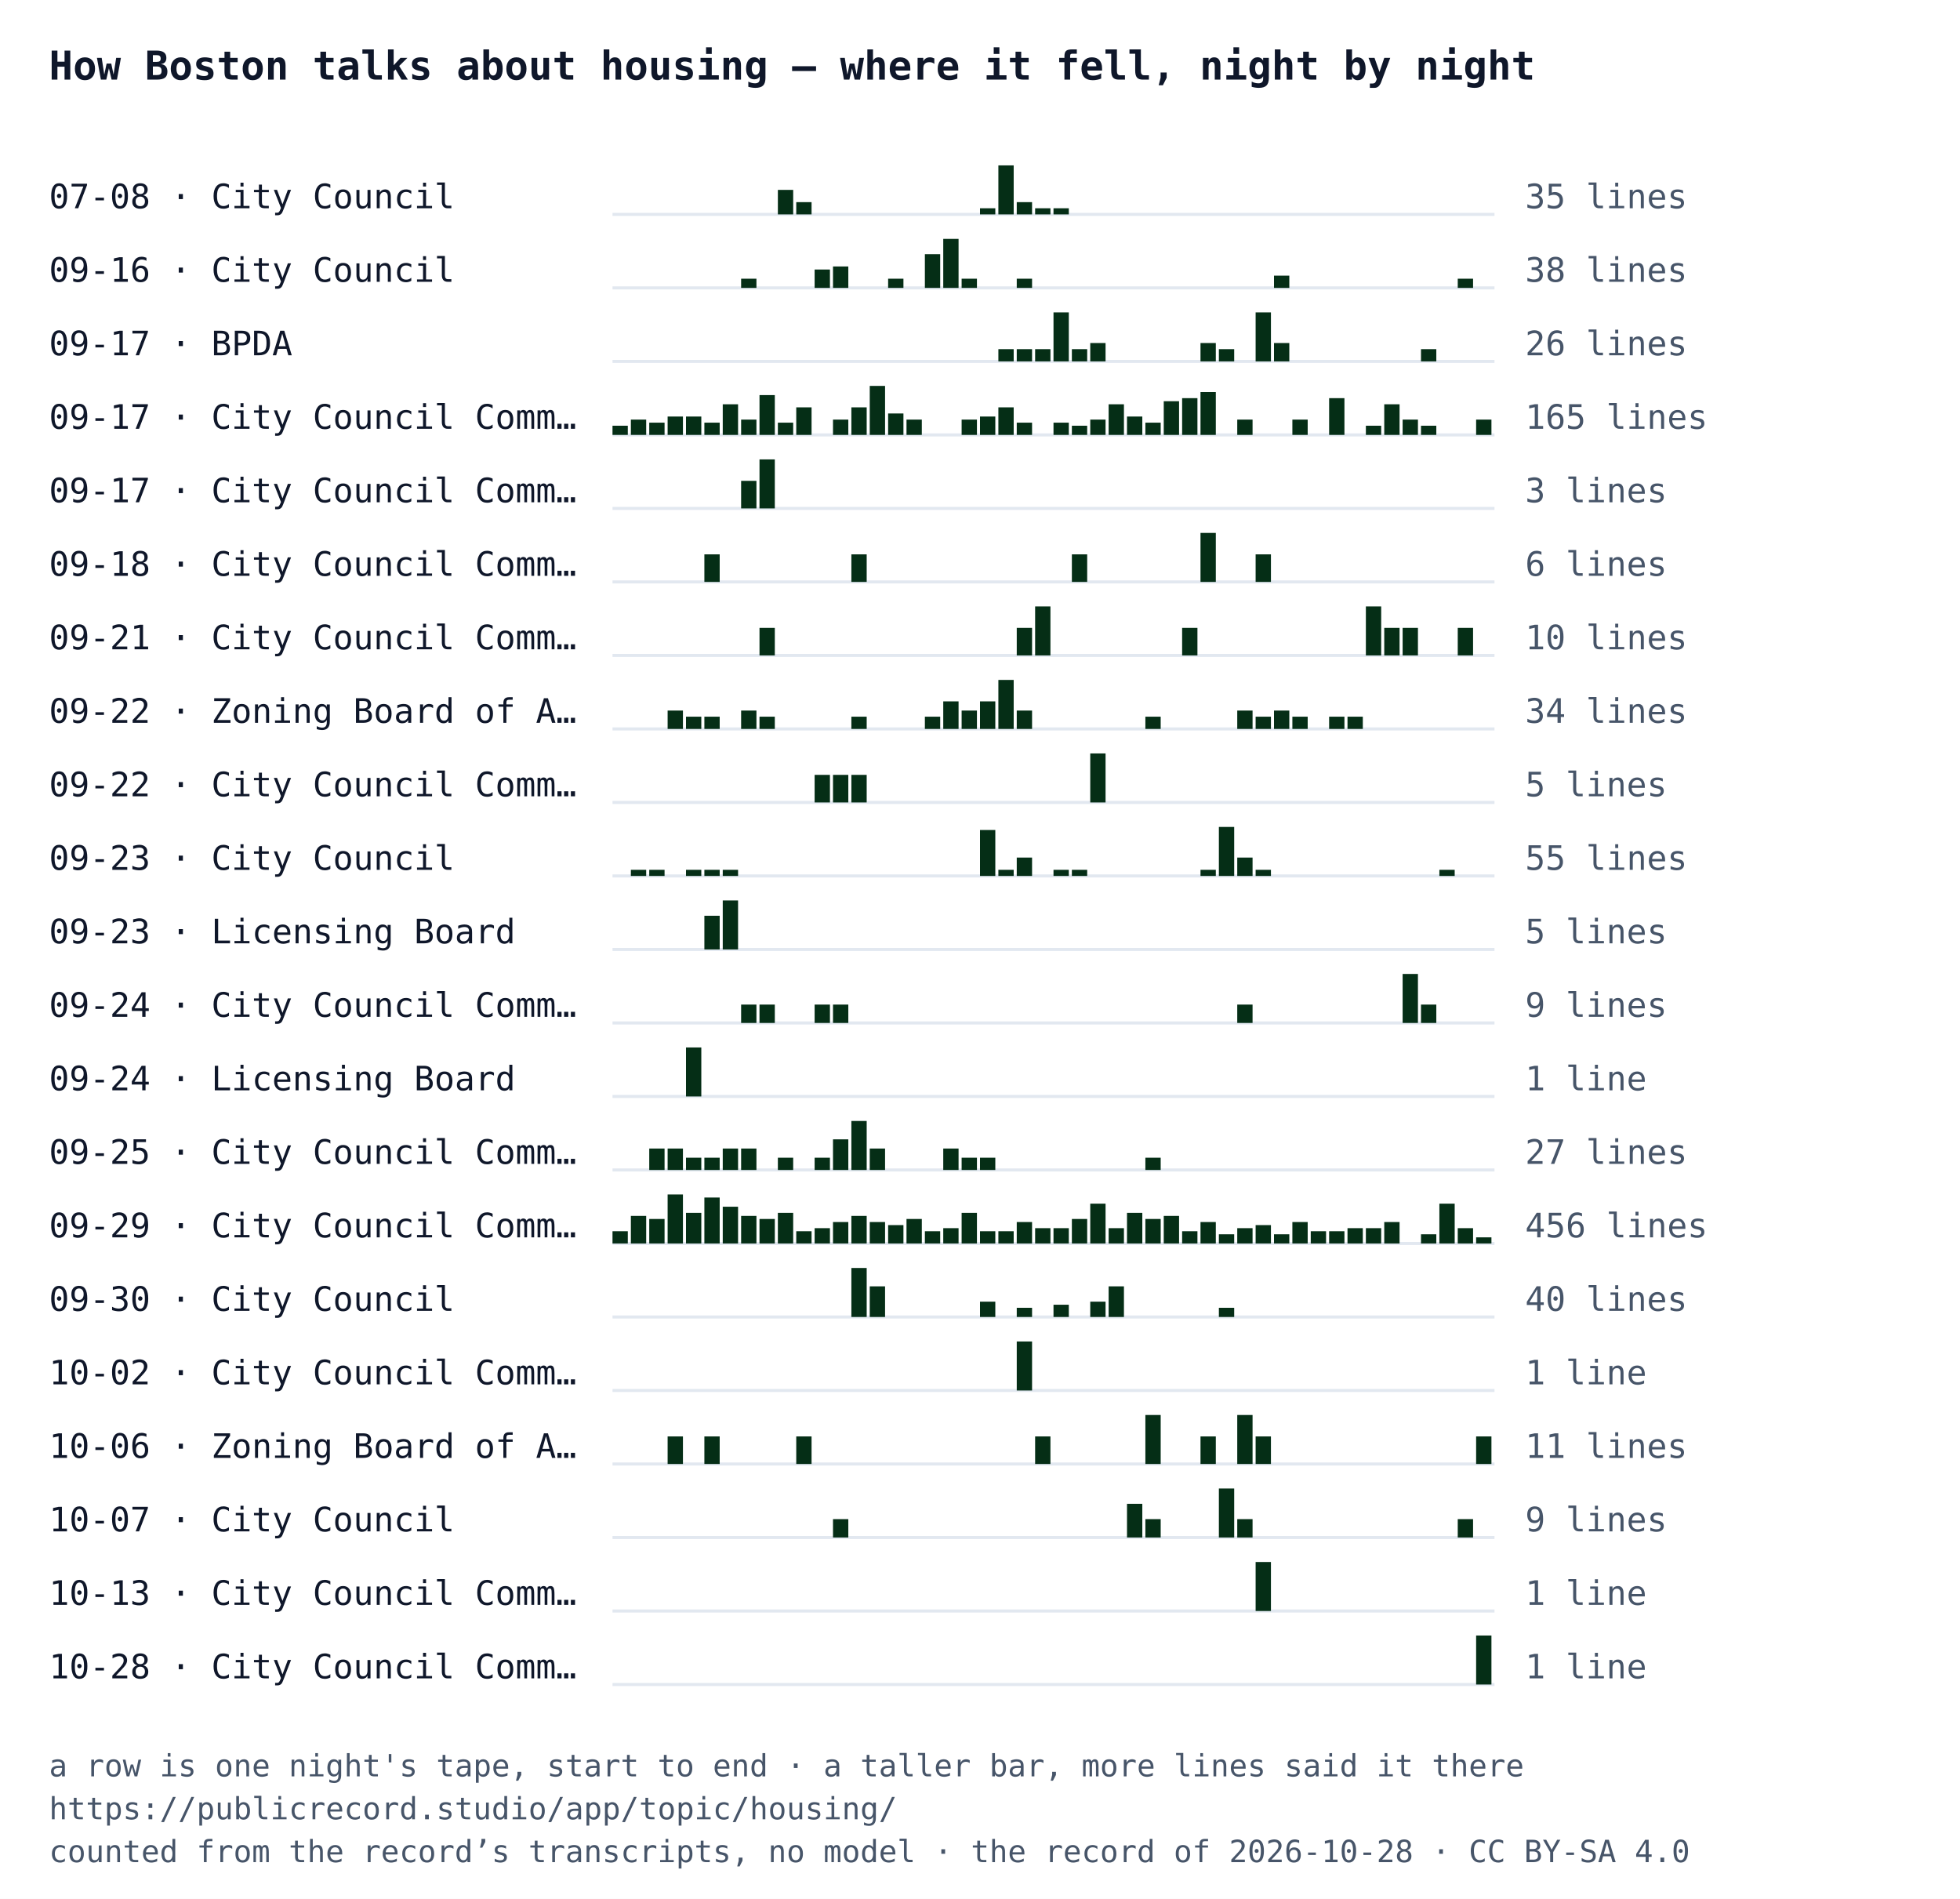
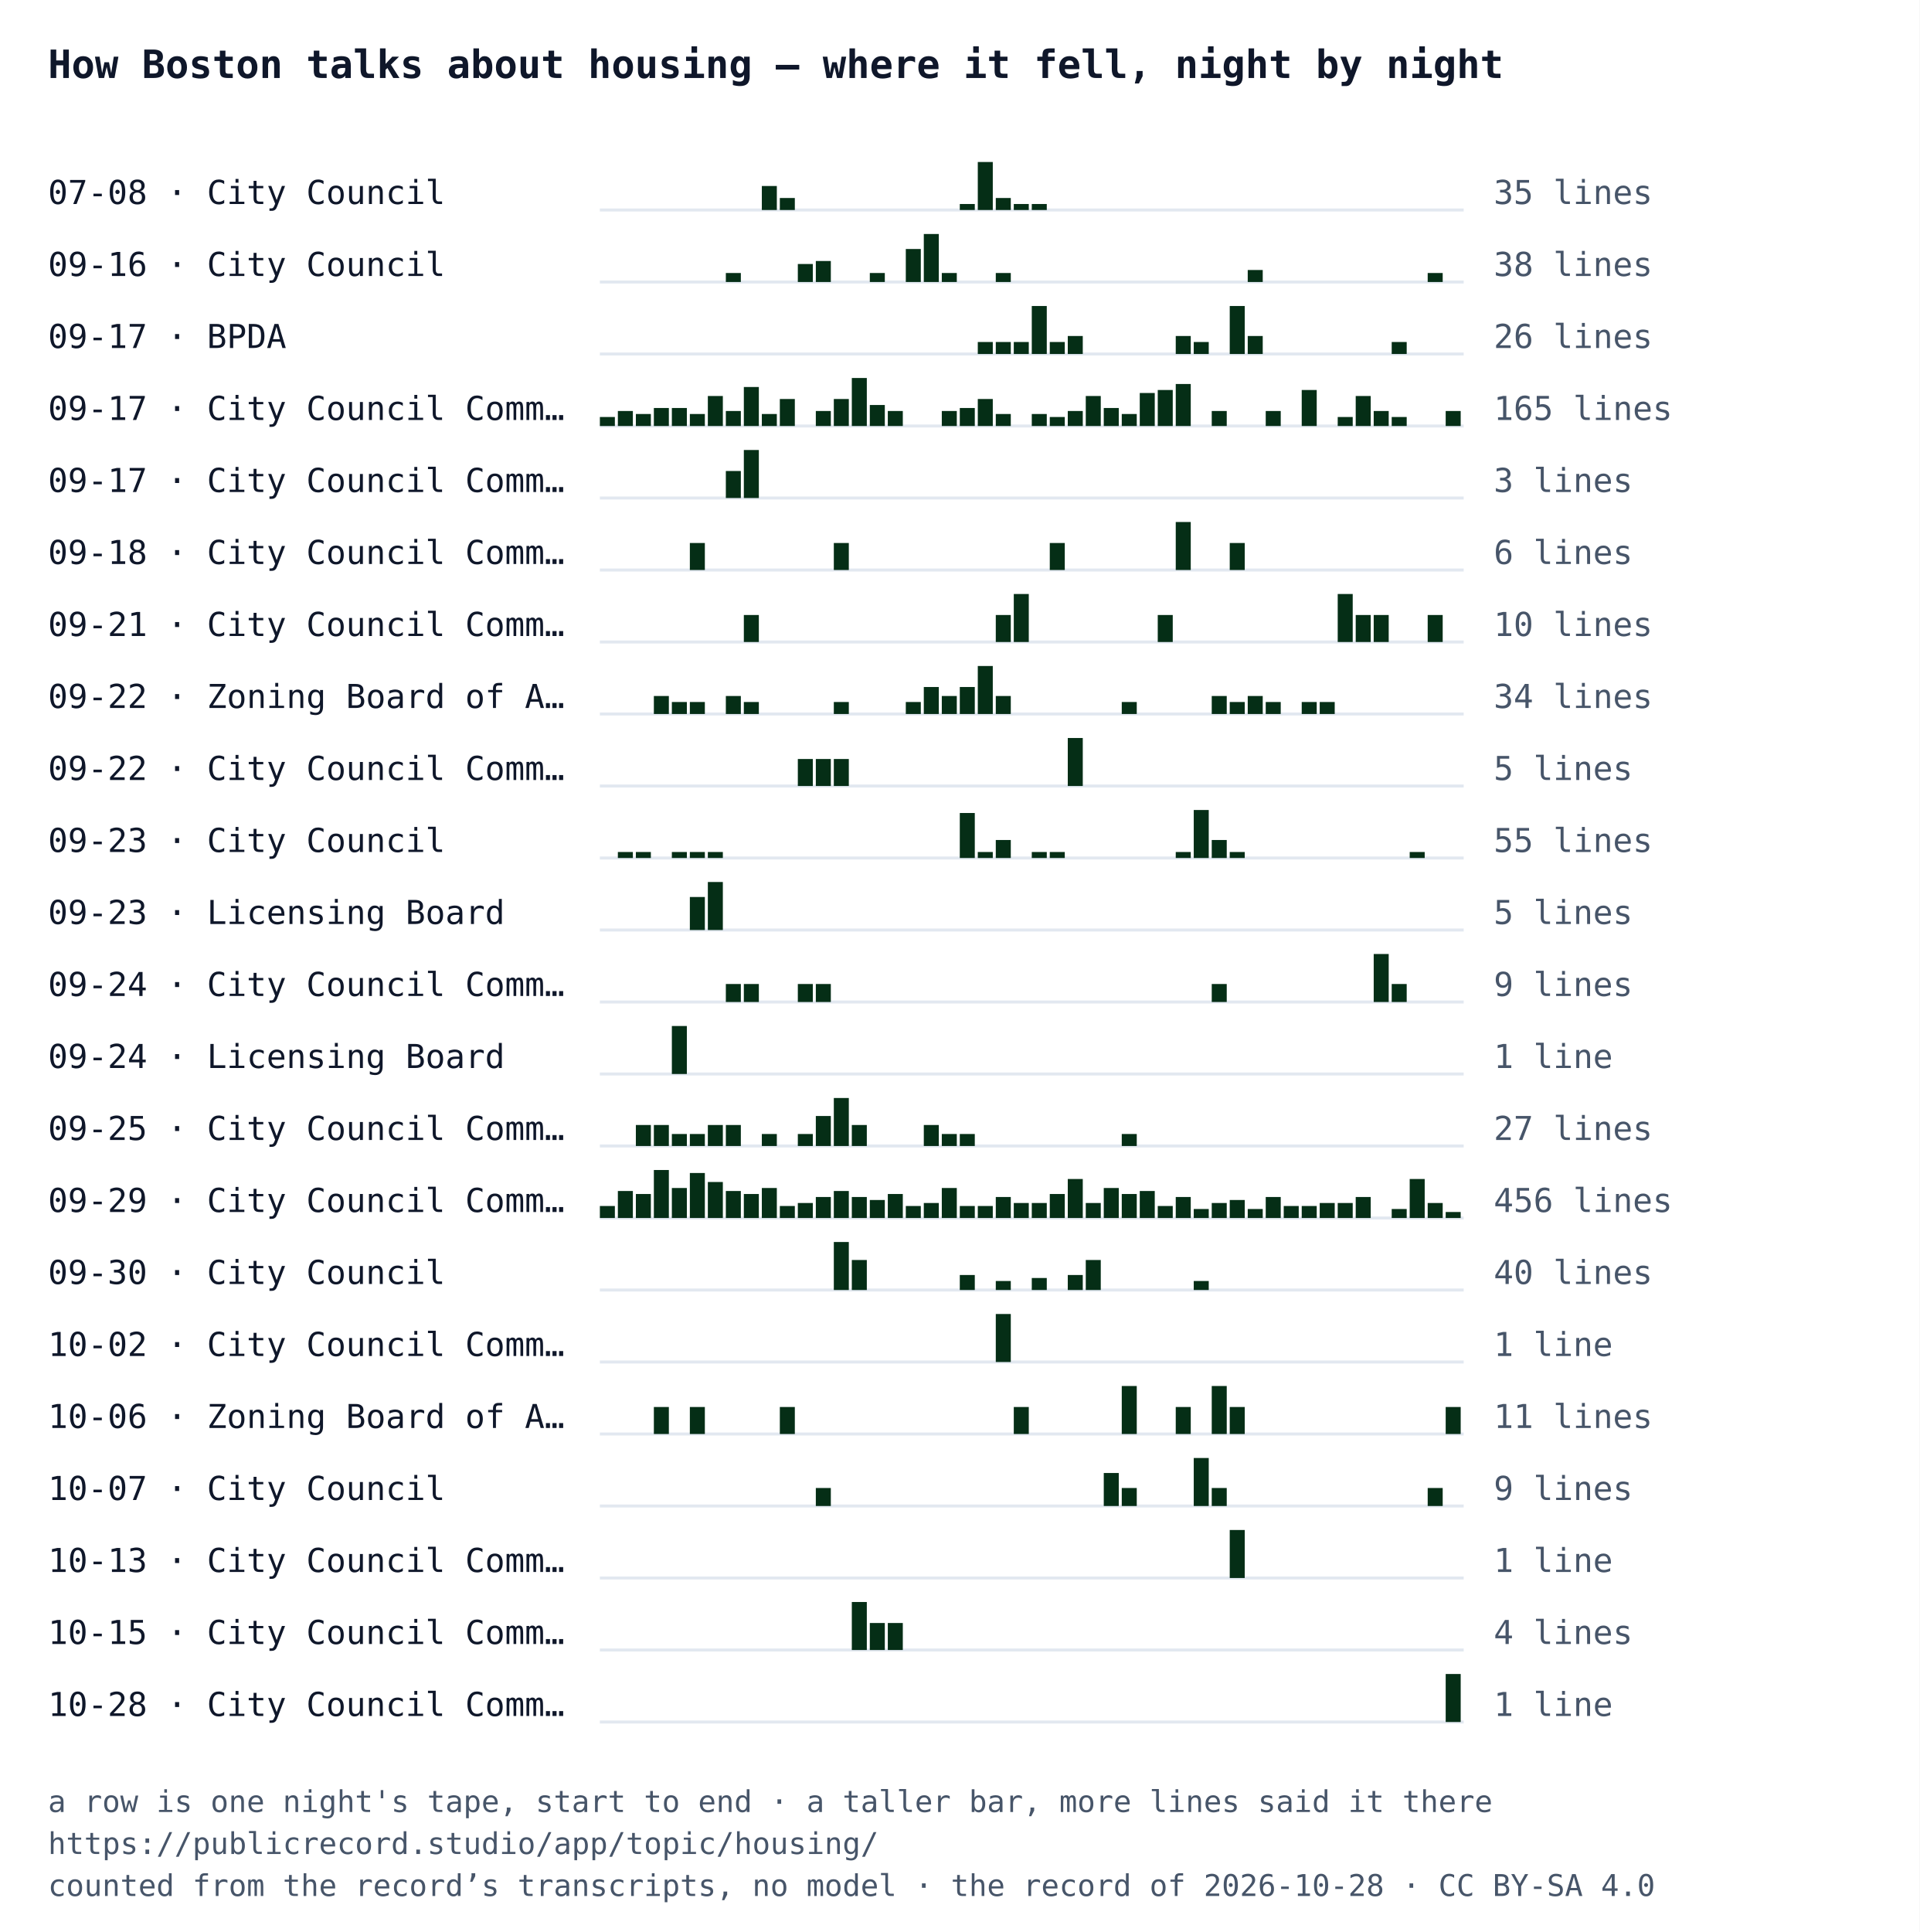
- <svg xmlns="http://www.w3.org/2000/svg" width="640" height="620" viewBox="0 0 640 620" font-family="IBM Plex Mono, Menlo, Consolas, monospace">
-   <rect width="640" height="620" fill="#ffffff" />
+ <svg xmlns="http://www.w3.org/2000/svg" width="640" height="644" viewBox="0 0 640 644" font-family="IBM Plex Mono, Menlo, Consolas, monospace">
+   <rect width="640" height="644" fill="#ffffff" />
  <text x="16" y="26" font-size="13" font-weight="700" fill="#0f172a">How Boston talks about housing — where it fell, night by night</text>
  <text x="16" y="68" font-size="11" fill="#0f172a">07-08 · City Council</text>
  <line x1="200" y1="70" x2="488" y2="70" stroke="#e2e8f0" />
  <rect x="254" y="62" width="5" height="8" fill="#052e16" />
  <rect x="260" y="66" width="5" height="4" fill="#052e16" />
  <rect x="320" y="68" width="5" height="2" fill="#052e16" />
  <rect x="326" y="54" width="5" height="16" fill="#052e16" />
  <rect x="332" y="66" width="5" height="4" fill="#052e16" />
  <rect x="338" y="68" width="5" height="2" fill="#052e16" />
  <rect x="344" y="68" width="5" height="2" fill="#052e16" />
  <text x="498" y="68" font-size="11" fill="#475569">35 lines</text>
  <text x="16" y="92" font-size="11" fill="#0f172a">09-16 · City Council</text>
  <line x1="200" y1="94" x2="488" y2="94" stroke="#e2e8f0" />
  <rect x="242" y="91" width="5" height="3" fill="#052e16" />
  <rect x="266" y="88" width="5" height="6" fill="#052e16" />
  <rect x="272" y="87" width="5" height="7" fill="#052e16" />
  <rect x="290" y="91" width="5" height="3" fill="#052e16" />
  <rect x="302" y="83" width="5" height="11" fill="#052e16" />
  <rect x="308" y="78" width="5" height="16" fill="#052e16" />
  <rect x="314" y="91" width="5" height="3" fill="#052e16" />
  <rect x="332" y="91" width="5" height="3" fill="#052e16" />
  <rect x="416" y="90" width="5" height="4" fill="#052e16" />
  <rect x="476" y="91" width="5" height="3" fill="#052e16" />
  <text x="498" y="92" font-size="11" fill="#475569">38 lines</text>
  <text x="16" y="116" font-size="11" fill="#0f172a">09-17 · BPDA</text>
  <line x1="200" y1="118" x2="488" y2="118" stroke="#e2e8f0" />
  <rect x="326" y="114" width="5" height="4" fill="#052e16" />
  <rect x="332" y="114" width="5" height="4" fill="#052e16" />
  <rect x="338" y="114" width="5" height="4" fill="#052e16" />
  <rect x="344" y="102" width="5" height="16" fill="#052e16" />
  <rect x="350" y="114" width="5" height="4" fill="#052e16" />
  <rect x="356" y="112" width="5" height="6" fill="#052e16" />
  <rect x="392" y="112" width="5" height="6" fill="#052e16" />
  <rect x="398" y="114" width="5" height="4" fill="#052e16" />
  <rect x="410" y="102" width="5" height="16" fill="#052e16" />
  <rect x="416" y="112" width="5" height="6" fill="#052e16" />
  <rect x="464" y="114" width="5" height="4" fill="#052e16" />
  <text x="498" y="116" font-size="11" fill="#475569">26 lines</text>
  <text x="16" y="140" font-size="11" fill="#0f172a">09-17 · City Council Comm…</text>
  <line x1="200" y1="142" x2="488" y2="142" stroke="#e2e8f0" />
  <rect x="200" y="139" width="5" height="3" fill="#052e16" />
  <rect x="206" y="137" width="5" height="5" fill="#052e16" />
  <rect x="212" y="138" width="5" height="4" fill="#052e16" />
  <rect x="218" y="136" width="5" height="6" fill="#052e16" />
  <rect x="224" y="136" width="5" height="6" fill="#052e16" />
  <rect x="230" y="138" width="5" height="4" fill="#052e16" />
  <rect x="236" y="132" width="5" height="10" fill="#052e16" />
  <rect x="242" y="137" width="5" height="5" fill="#052e16" />
  <rect x="248" y="129" width="5" height="13" fill="#052e16" />
  <rect x="254" y="138" width="5" height="4" fill="#052e16" />
  <rect x="260" y="133" width="5" height="9" fill="#052e16" />
  <rect x="272" y="137" width="5" height="5" fill="#052e16" />
  <rect x="278" y="133" width="5" height="9" fill="#052e16" />
  <rect x="284" y="126" width="5" height="16" fill="#052e16" />
  <rect x="290" y="135" width="5" height="7" fill="#052e16" />
  <rect x="296" y="137" width="5" height="5" fill="#052e16" />
  <rect x="314" y="137" width="5" height="5" fill="#052e16" />
  <rect x="320" y="136" width="5" height="6" fill="#052e16" />
  <rect x="326" y="133" width="5" height="9" fill="#052e16" />
  <rect x="332" y="138" width="5" height="4" fill="#052e16" />
  <rect x="344" y="138" width="5" height="4" fill="#052e16" />
  <rect x="350" y="139" width="5" height="3" fill="#052e16" />
  <rect x="356" y="137" width="5" height="5" fill="#052e16" />
  <rect x="362" y="132" width="5" height="10" fill="#052e16" />
  <rect x="368" y="136" width="5" height="6" fill="#052e16" />
  <rect x="374" y="138" width="5" height="4" fill="#052e16" />
  <rect x="380" y="131" width="5" height="11" fill="#052e16" />
  <rect x="386" y="130" width="5" height="12" fill="#052e16" />
  <rect x="392" y="128" width="5" height="14" fill="#052e16" />
  <rect x="404" y="137" width="5" height="5" fill="#052e16" />
  <rect x="422" y="137" width="5" height="5" fill="#052e16" />
  <rect x="434" y="130" width="5" height="12" fill="#052e16" />
  <rect x="446" y="139" width="5" height="3" fill="#052e16" />
  <rect x="452" y="132" width="5" height="10" fill="#052e16" />
  <rect x="458" y="137" width="5" height="5" fill="#052e16" />
  <rect x="464" y="139" width="5" height="3" fill="#052e16" />
  <rect x="482" y="137" width="5" height="5" fill="#052e16" />
  <text x="498" y="140" font-size="11" fill="#475569">165 lines</text>
  <text x="16" y="164" font-size="11" fill="#0f172a">09-17 · City Council Comm…</text>
  <line x1="200" y1="166" x2="488" y2="166" stroke="#e2e8f0" />
  <rect x="242" y="157" width="5" height="9" fill="#052e16" />
  <rect x="248" y="150" width="5" height="16" fill="#052e16" />
  <text x="498" y="164" font-size="11" fill="#475569">3 lines</text>
  <text x="16" y="188" font-size="11" fill="#0f172a">09-18 · City Council Comm…</text>
  <line x1="200" y1="190" x2="488" y2="190" stroke="#e2e8f0" />
  <rect x="230" y="181" width="5" height="9" fill="#052e16" />
  <rect x="278" y="181" width="5" height="9" fill="#052e16" />
  <rect x="350" y="181" width="5" height="9" fill="#052e16" />
  <rect x="392" y="174" width="5" height="16" fill="#052e16" />
  <rect x="410" y="181" width="5" height="9" fill="#052e16" />
  <text x="498" y="188" font-size="11" fill="#475569">6 lines</text>
  <text x="16" y="212" font-size="11" fill="#0f172a">09-21 · City Council Comm…</text>
  <line x1="200" y1="214" x2="488" y2="214" stroke="#e2e8f0" />
  <rect x="248" y="205" width="5" height="9" fill="#052e16" />
  <rect x="332" y="205" width="5" height="9" fill="#052e16" />
  <rect x="338" y="198" width="5" height="16" fill="#052e16" />
  <rect x="386" y="205" width="5" height="9" fill="#052e16" />
  <rect x="446" y="198" width="5" height="16" fill="#052e16" />
  <rect x="452" y="205" width="5" height="9" fill="#052e16" />
  <rect x="458" y="205" width="5" height="9" fill="#052e16" />
  <rect x="476" y="205" width="5" height="9" fill="#052e16" />
  <text x="498" y="212" font-size="11" fill="#475569">10 lines</text>
  <text x="16" y="236" font-size="11" fill="#0f172a">09-22 · Zoning Board of A…</text>
  <line x1="200" y1="238" x2="488" y2="238" stroke="#e2e8f0" />
  <rect x="218" y="232" width="5" height="6" fill="#052e16" />
  <rect x="224" y="234" width="5" height="4" fill="#052e16" />
  <rect x="230" y="234" width="5" height="4" fill="#052e16" />
  <rect x="242" y="232" width="5" height="6" fill="#052e16" />
  <rect x="248" y="234" width="5" height="4" fill="#052e16" />
  <rect x="278" y="234" width="5" height="4" fill="#052e16" />
  <rect x="302" y="234" width="5" height="4" fill="#052e16" />
  <rect x="308" y="229" width="5" height="9" fill="#052e16" />
  <rect x="314" y="232" width="5" height="6" fill="#052e16" />
  <rect x="320" y="229" width="5" height="9" fill="#052e16" />
  <rect x="326" y="222" width="5" height="16" fill="#052e16" />
  <rect x="332" y="232" width="5" height="6" fill="#052e16" />
  <rect x="374" y="234" width="5" height="4" fill="#052e16" />
  <rect x="404" y="232" width="5" height="6" fill="#052e16" />
  <rect x="410" y="234" width="5" height="4" fill="#052e16" />
  <rect x="416" y="232" width="5" height="6" fill="#052e16" />
  <rect x="422" y="234" width="5" height="4" fill="#052e16" />
  <rect x="434" y="234" width="5" height="4" fill="#052e16" />
  <rect x="440" y="234" width="5" height="4" fill="#052e16" />
  <text x="498" y="236" font-size="11" fill="#475569">34 lines</text>
  <text x="16" y="260" font-size="11" fill="#0f172a">09-22 · City Council Comm…</text>
  <line x1="200" y1="262" x2="488" y2="262" stroke="#e2e8f0" />
  <rect x="266" y="253" width="5" height="9" fill="#052e16" />
  <rect x="272" y="253" width="5" height="9" fill="#052e16" />
  <rect x="278" y="253" width="5" height="9" fill="#052e16" />
  <rect x="356" y="246" width="5" height="16" fill="#052e16" />
  <text x="498" y="260" font-size="11" fill="#475569">5 lines</text>
  <text x="16" y="284" font-size="11" fill="#0f172a">09-23 · City Council</text>
  <line x1="200" y1="286" x2="488" y2="286" stroke="#e2e8f0" />
  <rect x="206" y="284" width="5" height="2" fill="#052e16" />
  <rect x="212" y="284" width="5" height="2" fill="#052e16" />
  <rect x="224" y="284" width="5" height="2" fill="#052e16" />
  <rect x="230" y="284" width="5" height="2" fill="#052e16" />
  <rect x="236" y="284" width="5" height="2" fill="#052e16" />
  <rect x="320" y="271" width="5" height="15" fill="#052e16" />
  <rect x="326" y="284" width="5" height="2" fill="#052e16" />
  <rect x="332" y="280" width="5" height="6" fill="#052e16" />
  <rect x="344" y="284" width="5" height="2" fill="#052e16" />
  <rect x="350" y="284" width="5" height="2" fill="#052e16" />
  <rect x="392" y="284" width="5" height="2" fill="#052e16" />
  <rect x="398" y="270" width="5" height="16" fill="#052e16" />
  <rect x="404" y="280" width="5" height="6" fill="#052e16" />
  <rect x="410" y="284" width="5" height="2" fill="#052e16" />
  <rect x="470" y="284" width="5" height="2" fill="#052e16" />
  <text x="498" y="284" font-size="11" fill="#475569">55 lines</text>
  <text x="16" y="308" font-size="11" fill="#0f172a">09-23 · Licensing Board</text>
  <line x1="200" y1="310" x2="488" y2="310" stroke="#e2e8f0" />
  <rect x="230" y="299" width="5" height="11" fill="#052e16" />
  <rect x="236" y="294" width="5" height="16" fill="#052e16" />
  <text x="498" y="308" font-size="11" fill="#475569">5 lines</text>
  <text x="16" y="332" font-size="11" fill="#0f172a">09-24 · City Council Comm…</text>
  <line x1="200" y1="334" x2="488" y2="334" stroke="#e2e8f0" />
  <rect x="242" y="328" width="5" height="6" fill="#052e16" />
  <rect x="248" y="328" width="5" height="6" fill="#052e16" />
  <rect x="266" y="328" width="5" height="6" fill="#052e16" />
  <rect x="272" y="328" width="5" height="6" fill="#052e16" />
  <rect x="404" y="328" width="5" height="6" fill="#052e16" />
  <rect x="458" y="318" width="5" height="16" fill="#052e16" />
  <rect x="464" y="328" width="5" height="6" fill="#052e16" />
  <text x="498" y="332" font-size="11" fill="#475569">9 lines</text>
  <text x="16" y="356" font-size="11" fill="#0f172a">09-24 · Licensing Board</text>
  <line x1="200" y1="358" x2="488" y2="358" stroke="#e2e8f0" />
  <rect x="224" y="342" width="5" height="16" fill="#052e16" />
  <text x="498" y="356" font-size="11" fill="#475569">1 line</text>
  <text x="16" y="380" font-size="11" fill="#0f172a">09-25 · City Council Comm…</text>
  <line x1="200" y1="382" x2="488" y2="382" stroke="#e2e8f0" />
  <rect x="212" y="375" width="5" height="7" fill="#052e16" />
  <rect x="218" y="375" width="5" height="7" fill="#052e16" />
  <rect x="224" y="378" width="5" height="4" fill="#052e16" />
  <rect x="230" y="378" width="5" height="4" fill="#052e16" />
  <rect x="236" y="375" width="5" height="7" fill="#052e16" />
  <rect x="242" y="375" width="5" height="7" fill="#052e16" />
  <rect x="254" y="378" width="5" height="4" fill="#052e16" />
  <rect x="266" y="378" width="5" height="4" fill="#052e16" />
  <rect x="272" y="372" width="5" height="10" fill="#052e16" />
  <rect x="278" y="366" width="5" height="16" fill="#052e16" />
  <rect x="284" y="375" width="5" height="7" fill="#052e16" />
  <rect x="308" y="375" width="5" height="7" fill="#052e16" />
  <rect x="314" y="378" width="5" height="4" fill="#052e16" />
  <rect x="320" y="378" width="5" height="4" fill="#052e16" />
  <rect x="374" y="378" width="5" height="4" fill="#052e16" />
  <text x="498" y="380" font-size="11" fill="#475569">27 lines</text>
  <text x="16" y="404" font-size="11" fill="#0f172a">09-29 · City Council Comm…</text>
  <line x1="200" y1="406" x2="488" y2="406" stroke="#e2e8f0" />
  <rect x="200" y="402" width="5" height="4" fill="#052e16" />
  <rect x="206" y="397" width="5" height="9" fill="#052e16" />
  <rect x="212" y="398" width="5" height="8" fill="#052e16" />
  <rect x="218" y="390" width="5" height="16" fill="#052e16" />
  <rect x="224" y="396" width="5" height="10" fill="#052e16" />
  <rect x="230" y="391" width="5" height="15" fill="#052e16" />
  <rect x="236" y="394" width="5" height="12" fill="#052e16" />
  <rect x="242" y="397" width="5" height="9" fill="#052e16" />
  <rect x="248" y="398" width="5" height="8" fill="#052e16" />
  <rect x="254" y="396" width="5" height="10" fill="#052e16" />
  <rect x="260" y="402" width="5" height="4" fill="#052e16" />
  <rect x="266" y="401" width="5" height="5" fill="#052e16" />
  <rect x="272" y="399" width="5" height="7" fill="#052e16" />
  <rect x="278" y="397" width="5" height="9" fill="#052e16" />
  <rect x="284" y="399" width="5" height="7" fill="#052e16" />
  <rect x="290" y="400" width="5" height="6" fill="#052e16" />
  <rect x="296" y="398" width="5" height="8" fill="#052e16" />
  <rect x="302" y="402" width="5" height="4" fill="#052e16" />
  <rect x="308" y="401" width="5" height="5" fill="#052e16" />
  <rect x="314" y="396" width="5" height="10" fill="#052e16" />
  <rect x="320" y="402" width="5" height="4" fill="#052e16" />
  <rect x="326" y="402" width="5" height="4" fill="#052e16" />
  <rect x="332" y="399" width="5" height="7" fill="#052e16" />
  <rect x="338" y="401" width="5" height="5" fill="#052e16" />
  <rect x="344" y="401" width="5" height="5" fill="#052e16" />
  <rect x="350" y="398" width="5" height="8" fill="#052e16" />
  <rect x="356" y="393" width="5" height="13" fill="#052e16" />
  <rect x="362" y="401" width="5" height="5" fill="#052e16" />
  <rect x="368" y="396" width="5" height="10" fill="#052e16" />
  <rect x="374" y="398" width="5" height="8" fill="#052e16" />
  <rect x="380" y="397" width="5" height="9" fill="#052e16" />
  <rect x="386" y="402" width="5" height="4" fill="#052e16" />
  <rect x="392" y="399" width="5" height="7" fill="#052e16" />
  <rect x="398" y="403" width="5" height="3" fill="#052e16" />
  <rect x="404" y="401" width="5" height="5" fill="#052e16" />
  <rect x="410" y="400" width="5" height="6" fill="#052e16" />
  <rect x="416" y="403" width="5" height="3" fill="#052e16" />
  <rect x="422" y="399" width="5" height="7" fill="#052e16" />
  <rect x="428" y="402" width="5" height="4" fill="#052e16" />
  <rect x="434" y="402" width="5" height="4" fill="#052e16" />
  <rect x="440" y="401" width="5" height="5" fill="#052e16" />
  <rect x="446" y="401" width="5" height="5" fill="#052e16" />
  <rect x="452" y="399" width="5" height="7" fill="#052e16" />
  <rect x="464" y="403" width="5" height="3" fill="#052e16" />
  <rect x="470" y="393" width="5" height="13" fill="#052e16" />
  <rect x="476" y="401" width="5" height="5" fill="#052e16" />
  <rect x="482" y="404" width="5" height="2" fill="#052e16" />
  <text x="498" y="404" font-size="11" fill="#475569">456 lines</text>
  <text x="16" y="428" font-size="11" fill="#0f172a">09-30 · City Council</text>
  <line x1="200" y1="430" x2="488" y2="430" stroke="#e2e8f0" />
  <rect x="278" y="414" width="5" height="16" fill="#052e16" />
  <rect x="284" y="420" width="5" height="10" fill="#052e16" />
  <rect x="320" y="425" width="5" height="5" fill="#052e16" />
  <rect x="332" y="427" width="5" height="3" fill="#052e16" />
  <rect x="344" y="426" width="5" height="4" fill="#052e16" />
  <rect x="356" y="425" width="5" height="5" fill="#052e16" />
  <rect x="362" y="420" width="5" height="10" fill="#052e16" />
  <rect x="398" y="427" width="5" height="3" fill="#052e16" />
  <text x="498" y="428" font-size="11" fill="#475569">40 lines</text>
  <text x="16" y="452" font-size="11" fill="#0f172a">10-02 · City Council Comm…</text>
  <line x1="200" y1="454" x2="488" y2="454" stroke="#e2e8f0" />
  <rect x="332" y="438" width="5" height="16" fill="#052e16" />
  <text x="498" y="452" font-size="11" fill="#475569">1 line</text>
  <text x="16" y="476" font-size="11" fill="#0f172a">10-06 · Zoning Board of A…</text>
  <line x1="200" y1="478" x2="488" y2="478" stroke="#e2e8f0" />
  <rect x="218" y="469" width="5" height="9" fill="#052e16" />
  <rect x="230" y="469" width="5" height="9" fill="#052e16" />
  <rect x="260" y="469" width="5" height="9" fill="#052e16" />
  <rect x="338" y="469" width="5" height="9" fill="#052e16" />
  <rect x="374" y="462" width="5" height="16" fill="#052e16" />
  <rect x="392" y="469" width="5" height="9" fill="#052e16" />
  <rect x="404" y="462" width="5" height="16" fill="#052e16" />
  <rect x="410" y="469" width="5" height="9" fill="#052e16" />
  <rect x="482" y="469" width="5" height="9" fill="#052e16" />
  <text x="498" y="476" font-size="11" fill="#475569">11 lines</text>
  <text x="16" y="500" font-size="11" fill="#0f172a">10-07 · City Council</text>
  <line x1="200" y1="502" x2="488" y2="502" stroke="#e2e8f0" />
  <rect x="272" y="496" width="5" height="6" fill="#052e16" />
  <rect x="368" y="491" width="5" height="11" fill="#052e16" />
  <rect x="374" y="496" width="5" height="6" fill="#052e16" />
  <rect x="398" y="486" width="5" height="16" fill="#052e16" />
  <rect x="404" y="496" width="5" height="6" fill="#052e16" />
  <rect x="476" y="496" width="5" height="6" fill="#052e16" />
  <text x="498" y="500" font-size="11" fill="#475569">9 lines</text>
  <text x="16" y="524" font-size="11" fill="#0f172a">10-13 · City Council Comm…</text>
  <line x1="200" y1="526" x2="488" y2="526" stroke="#e2e8f0" />
  <rect x="410" y="510" width="5" height="16" fill="#052e16" />
  <text x="498" y="524" font-size="11" fill="#475569">1 line</text>
-   <text x="16" y="548" font-size="11" fill="#0f172a">10-28 · City Council Comm…</text>
+   <text x="16" y="548" font-size="11" fill="#0f172a">10-15 · City Council Comm…</text>
  <line x1="200" y1="550" x2="488" y2="550" stroke="#e2e8f0" />
-   <rect x="482" y="534" width="5" height="16" fill="#052e16" />
-   <text x="498" y="548" font-size="11" fill="#475569">1 line</text>
-   <text x="16" y="580" font-size="10" fill="#475569">a row is one night's tape, start to end · a taller bar, more lines said it there</text>
-   <text x="16" y="594" font-size="10" fill="#475569">https://publicrecord.studio/app/topic/housing/</text>
-   <text x="16" y="608" font-size="10" fill="#475569">counted from the record’s transcripts, no model · the record of 2026-10-28 · CC BY-SA 4.0</text>
+   <rect x="284" y="534" width="5" height="16" fill="#052e16" />
+   <rect x="290" y="541" width="5" height="9" fill="#052e16" />
+   <rect x="296" y="541" width="5" height="9" fill="#052e16" />
+   <text x="498" y="548" font-size="11" fill="#475569">4 lines</text>
+   <text x="16" y="572" font-size="11" fill="#0f172a">10-28 · City Council Comm…</text>
+   <line x1="200" y1="574" x2="488" y2="574" stroke="#e2e8f0" />
+   <rect x="482" y="558" width="5" height="16" fill="#052e16" />
+   <text x="498" y="572" font-size="11" fill="#475569">1 line</text>
+   <text x="16" y="604" font-size="10" fill="#475569">a row is one night's tape, start to end · a taller bar, more lines said it there</text>
+   <text x="16" y="618" font-size="10" fill="#475569">https://publicrecord.studio/app/topic/housing/</text>
+   <text x="16" y="632" font-size="10" fill="#475569">counted from the record’s transcripts, no model · the record of 2026-10-28 · CC BY-SA 4.0</text>
</svg>
